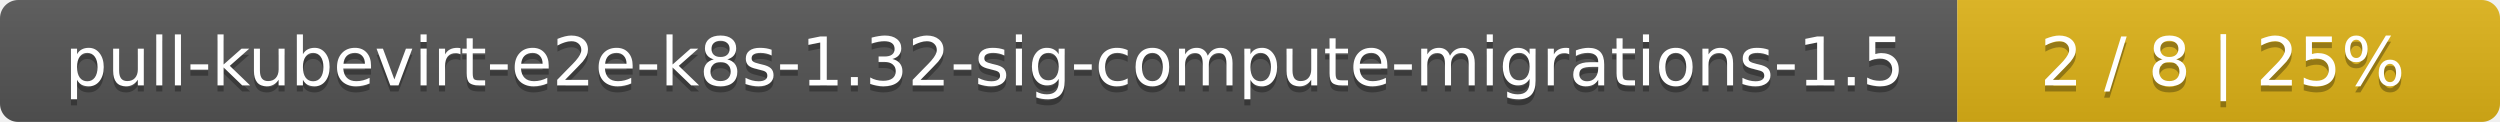
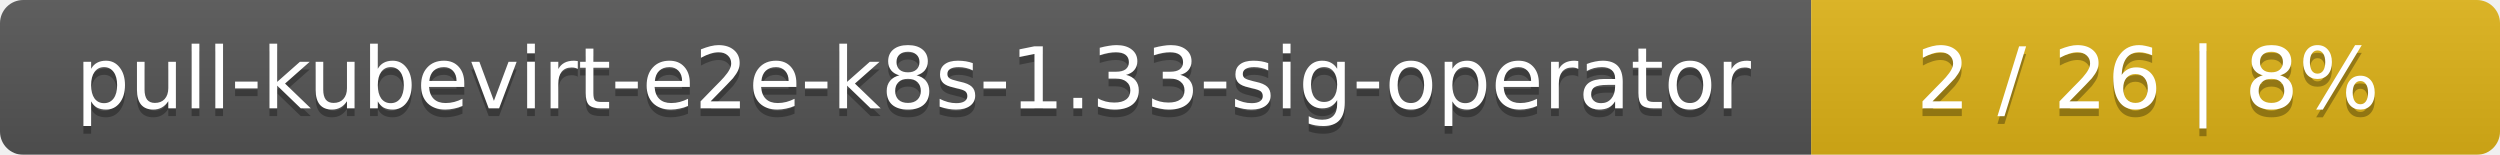
- <svg xmlns="http://www.w3.org/2000/svg" width="410" height="20">
+ <svg xmlns="http://www.w3.org/2000/svg" width="323" height="20">
  <linearGradient id="smooth" x2="0" y2="100%">
    <stop offset="0" stop-color="#bbb" stop-opacity=".1" />
    <stop offset="1" stop-opacity=".1" />
  </linearGradient>
  <mask id="round">
-     <rect width="410" height="20" rx="3" fill="#fff" />
+     <rect width="323" height="20" rx="3" fill="#fff" />
  </mask>
  <g mask="url(#round)">
-     <rect width="321" height="20" fill="#555" />
-     <rect x="321" width="89" height="20" fill="#dfb317" />
-     <rect width="410" height="20" fill="url(#smooth)" />
+     <rect width="234" height="20" fill="#555" />
+     <rect x="234" width="89" height="20" fill="#dfb317" />
+     <rect width="323" height="20" fill="url(#smooth)" />
  </g>
  <g fill="#fff" text-anchor="middle" font-family="DejaVu Sans,Verdana,Geneva,sans-serif" font-size="11">
-     <text x="161.5" y="15" fill="#010101" fill-opacity=".3">pull-kubevirt-e2e-k8s-1.32-sig-compute-migrations-1.5</text>
-     <text x="161.5" y="14">pull-kubevirt-e2e-k8s-1.32-sig-compute-migrations-1.5</text>
-     <text x="364.5" y="15" fill="#010101" fill-opacity=".3">2 / 8    |    25%</text>
-     <text x="364.5" y="14">2 / 8    |    25%</text>
+     <text x="118" y="15" fill="#010101" fill-opacity=".3">pull-kubevirt-e2e-k8s-1.33-sig-operator</text>
+     <text x="118" y="14">pull-kubevirt-e2e-k8s-1.33-sig-operator</text>
+     <text x="277.5" y="15" fill="#010101" fill-opacity=".3">2 / 26    |    8%</text>
+     <text x="277.5" y="14">2 / 26    |    8%</text>
  </g>
</svg>
